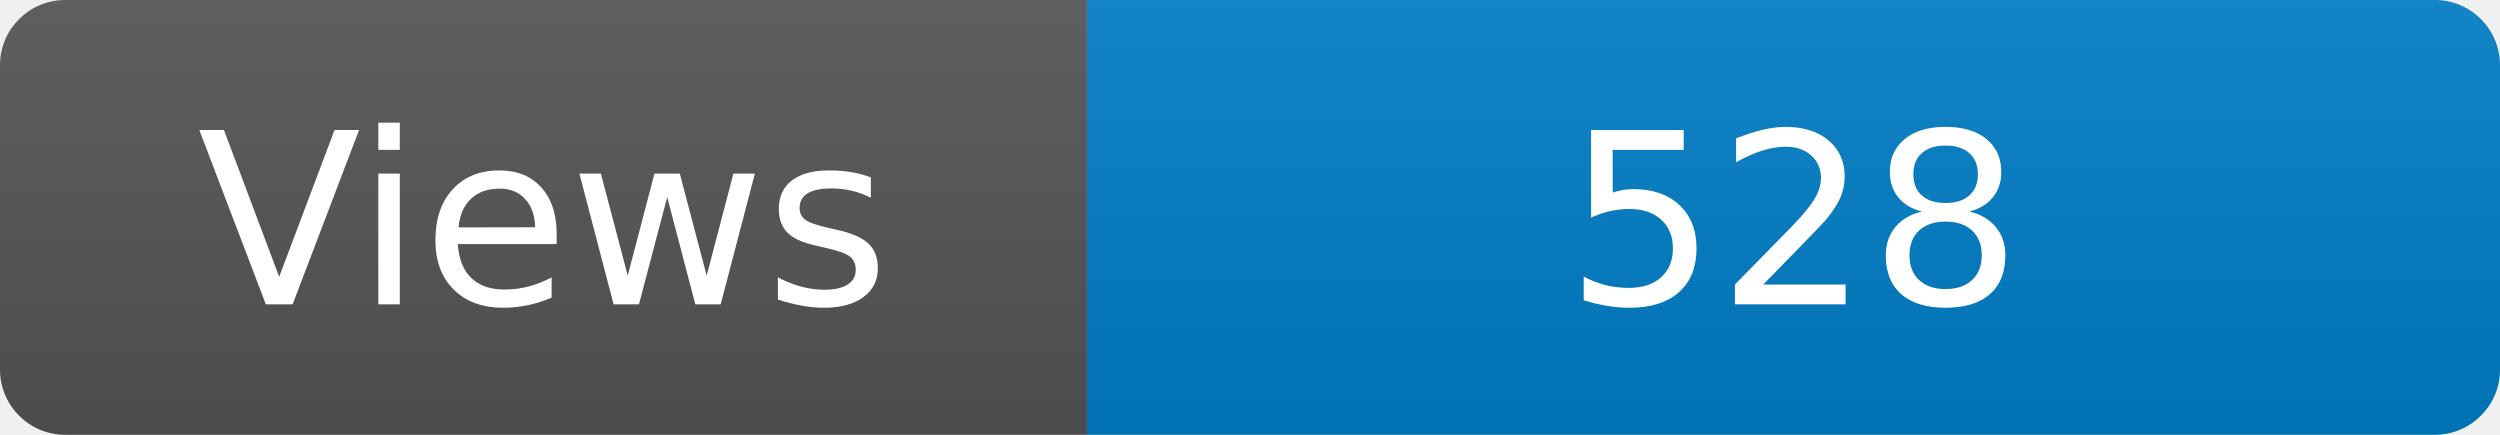
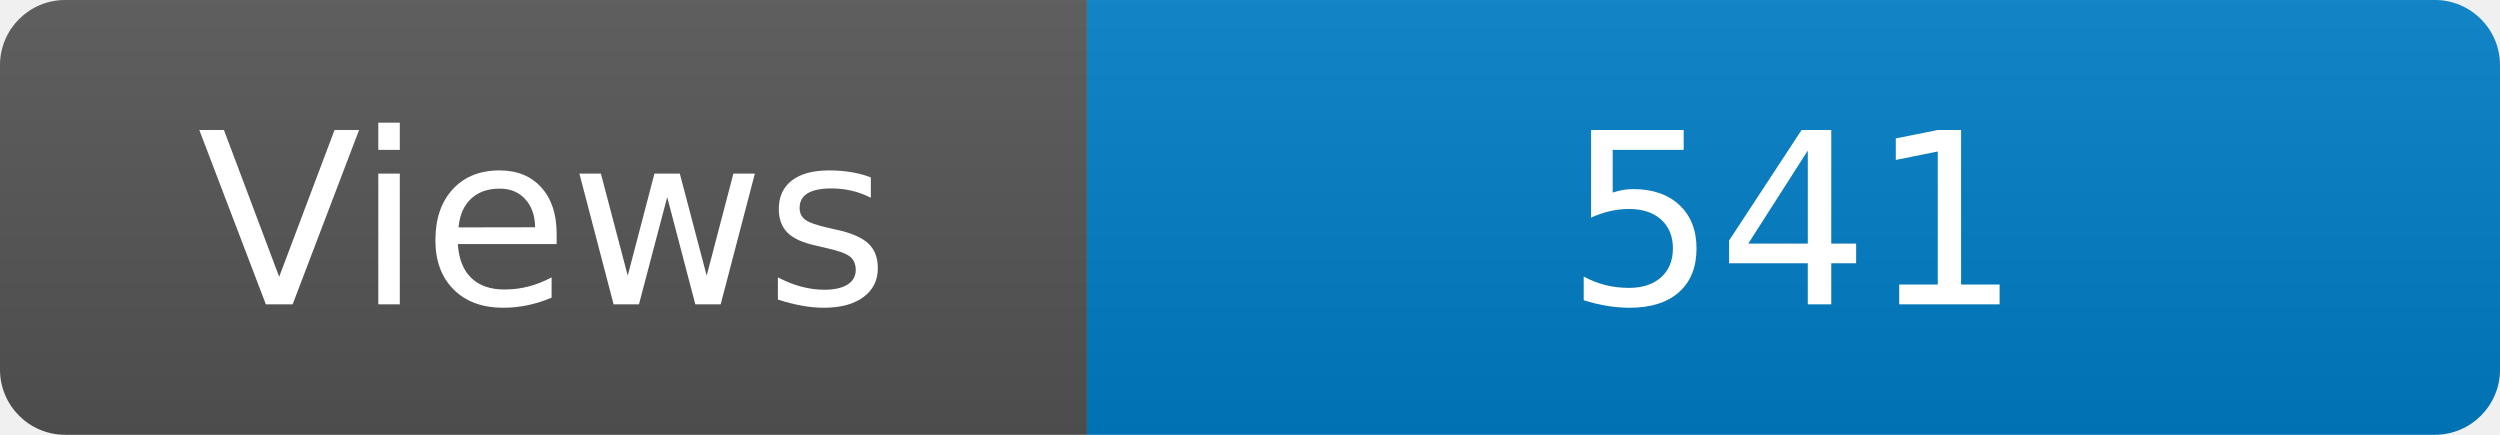
<svg xmlns="http://www.w3.org/2000/svg" width="115" height="20" role="img" aria-label="Maintained?: yes">
  <linearGradient id="s" x2="0" y2="100%">
    <stop offset="0" stop-color="#bbb" stop-opacity=".1" />
    <stop offset="1" stop-opacity=".1" />
  </linearGradient>
  <clipPath id="r">
    <rect width="115" height="20" rx="3" fill="#fff" />
  </clipPath>
  <g clip-path="url(#r)">
    <rect width="50" height="20" fill="#555" />
    <rect x="50" width="160" height="20" fill="#007ec6" />
    <rect width="115" height="20" fill="url(#s)" />
  </g>
  <g fill="#fff" text-anchor="middle" font-family="Verdana,Geneva,DejaVu Sans,sans-serif" font-size="110">
    <text x="250" y="140" transform="scale(.1)" fill="#fff">Views</text>
-     <text x="825" y="140" transform="scale(.1)" fill="#fff">528</text>
+     <text x="825" y="140" transform="scale(.1)" fill="#fff">541</text>
  </g>
</svg>
